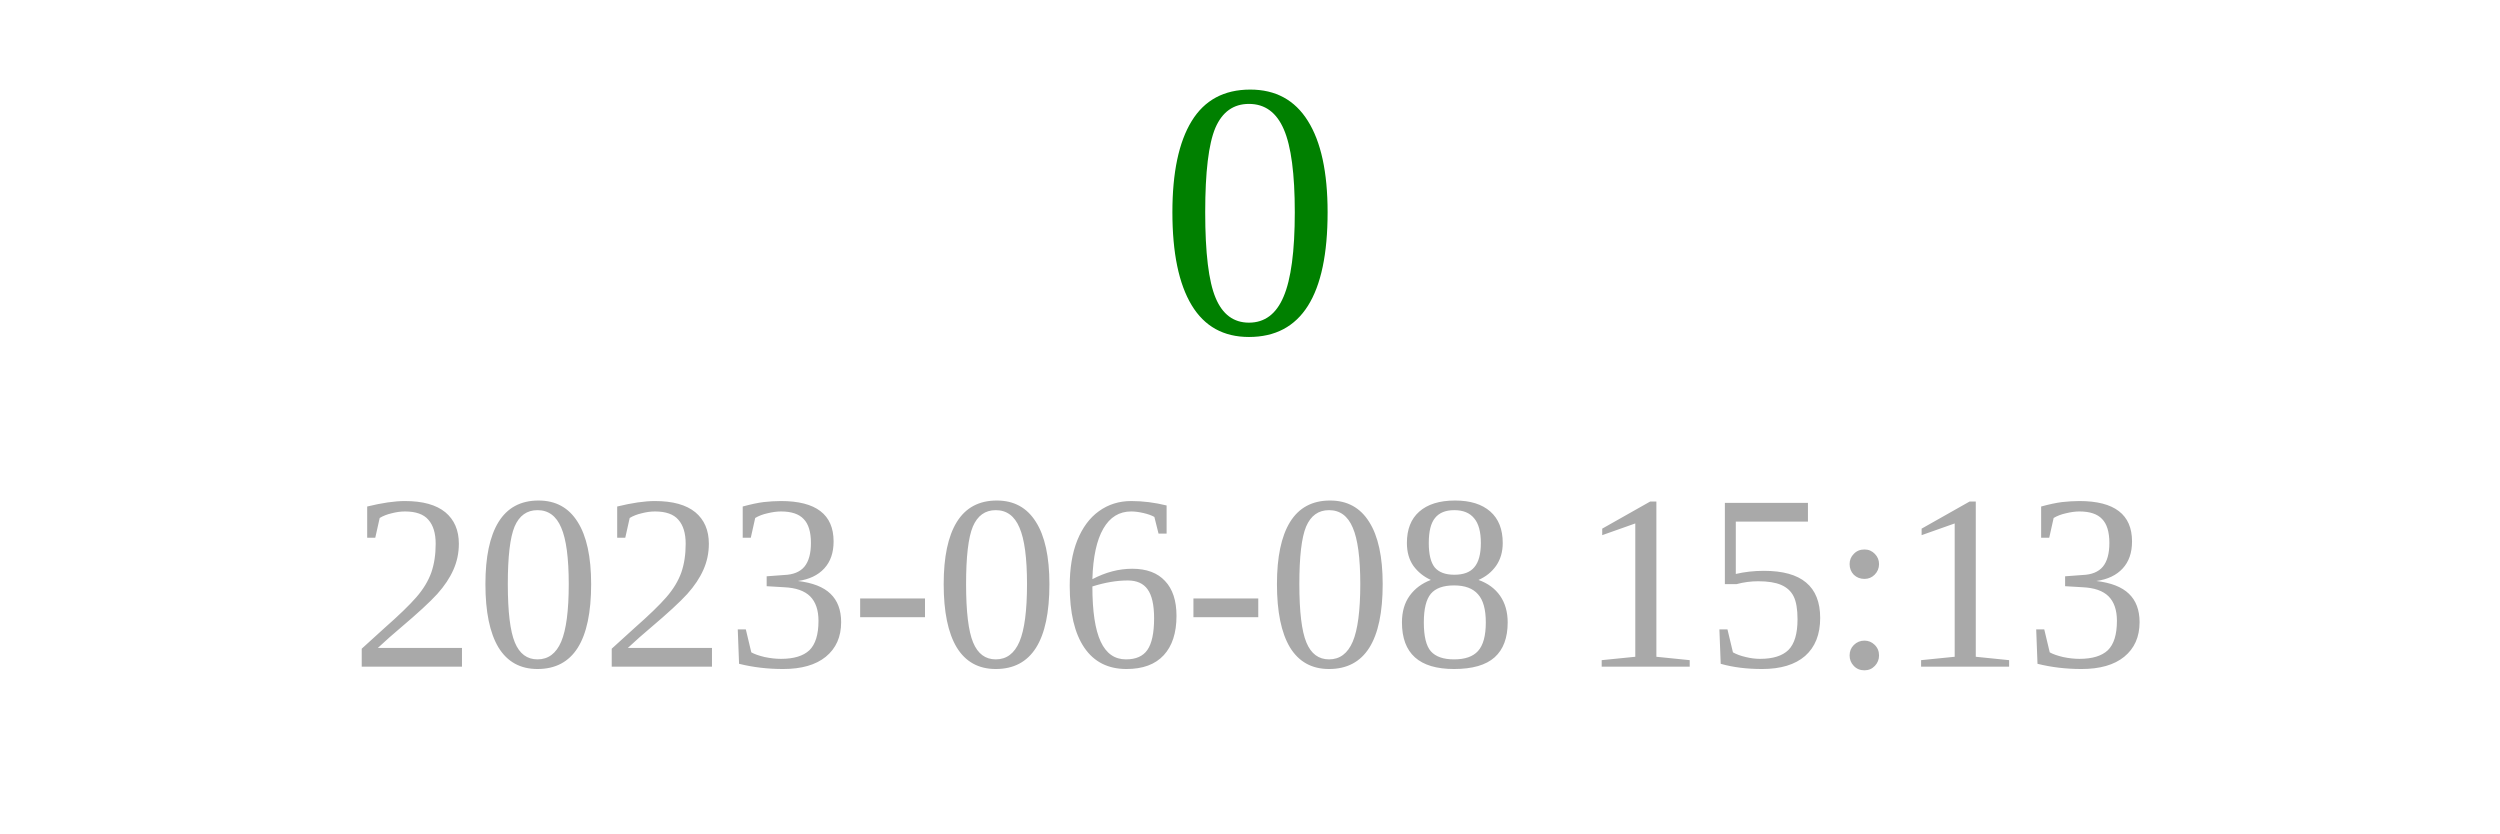
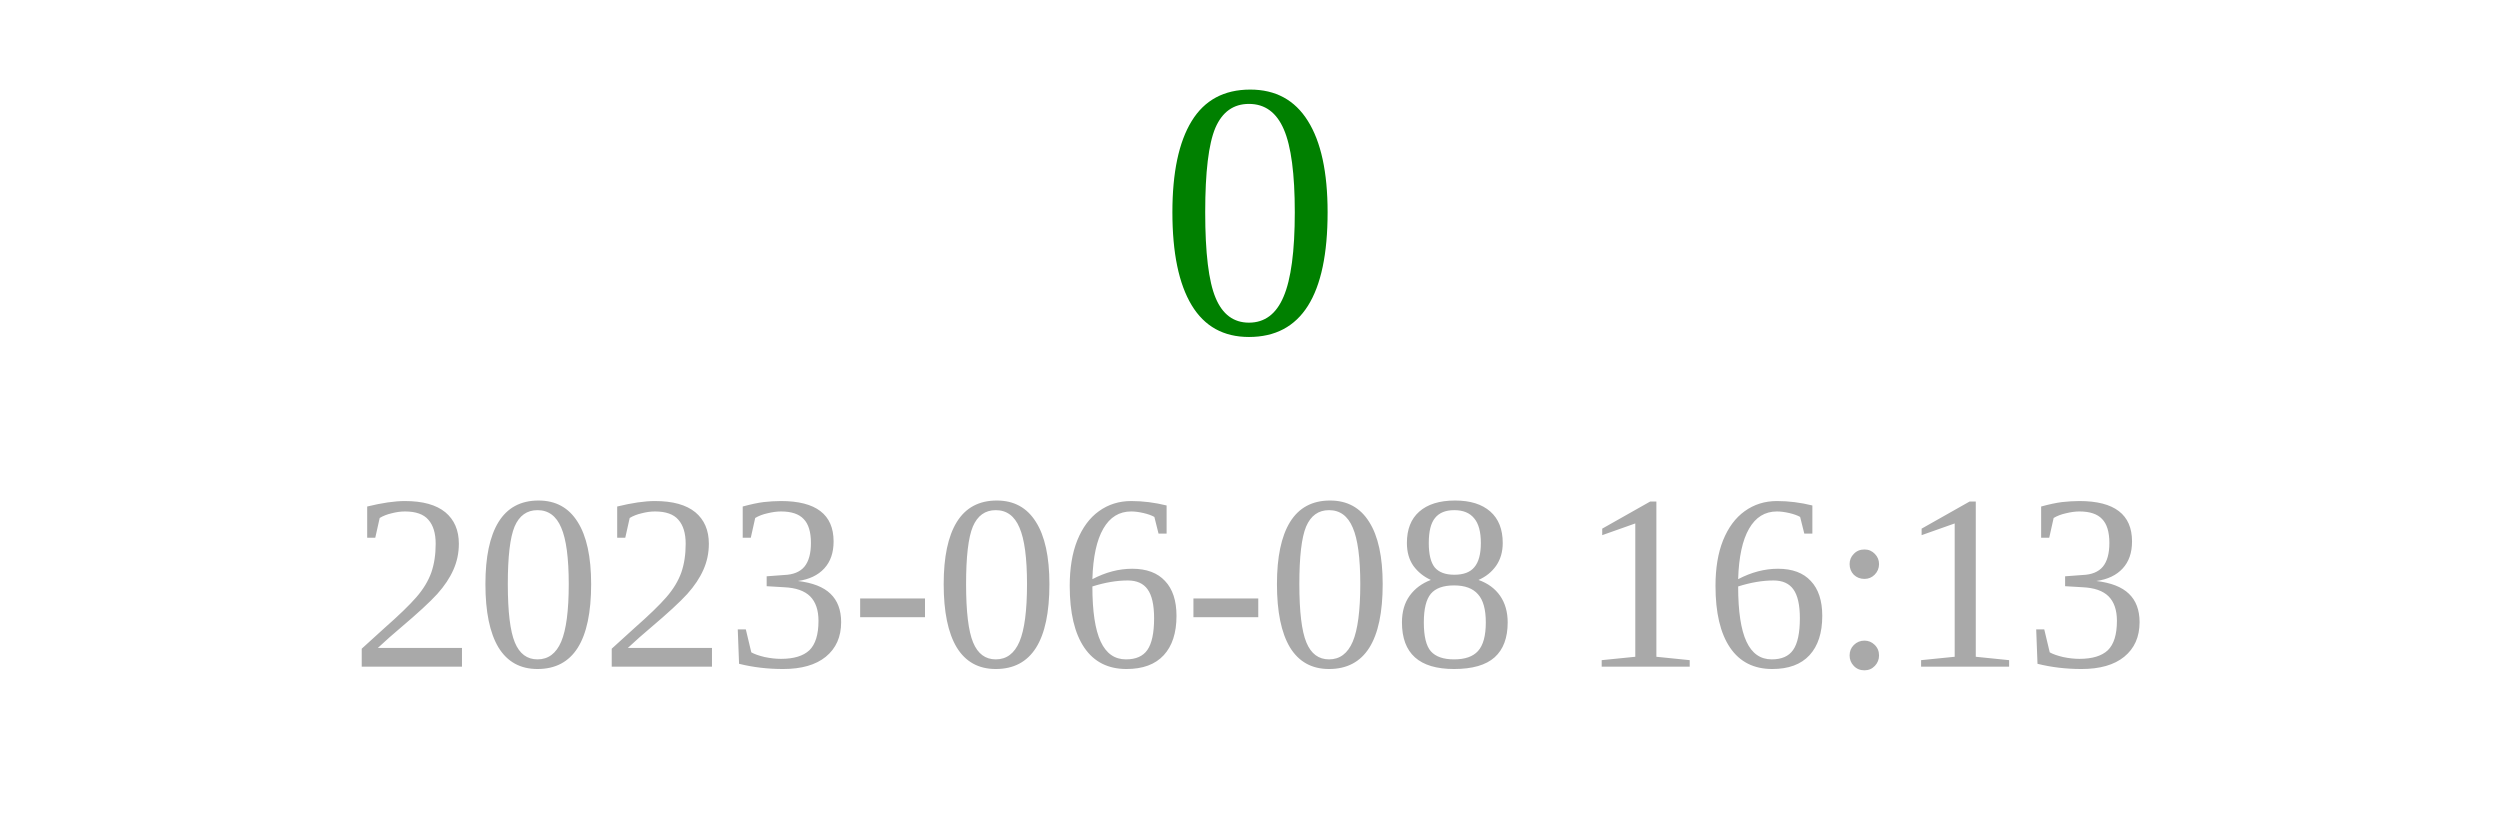
<svg xmlns="http://www.w3.org/2000/svg" width="150" height="50">
  <text x="75" y="20" font-size="22" fill="green" text-anchor="middle">0</text>
-   <text x="75" y="40" font-size="15" fill="darkgray" text-anchor="middle">2023-06-08 15:13</text>
+   <text x="75" y="40" font-size="15" fill="darkgray" text-anchor="middle">2023-06-08 16:13</text>
</svg>
